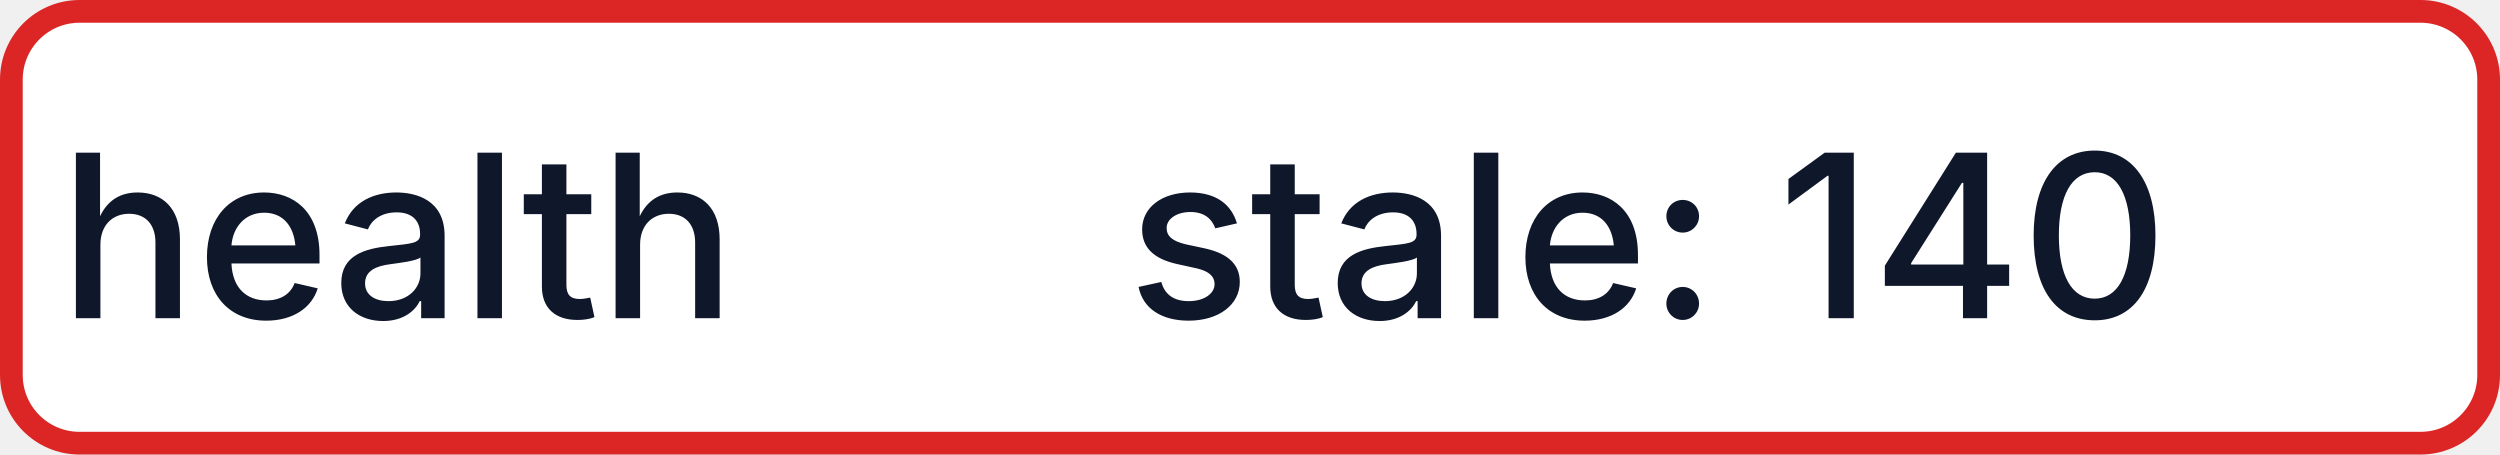
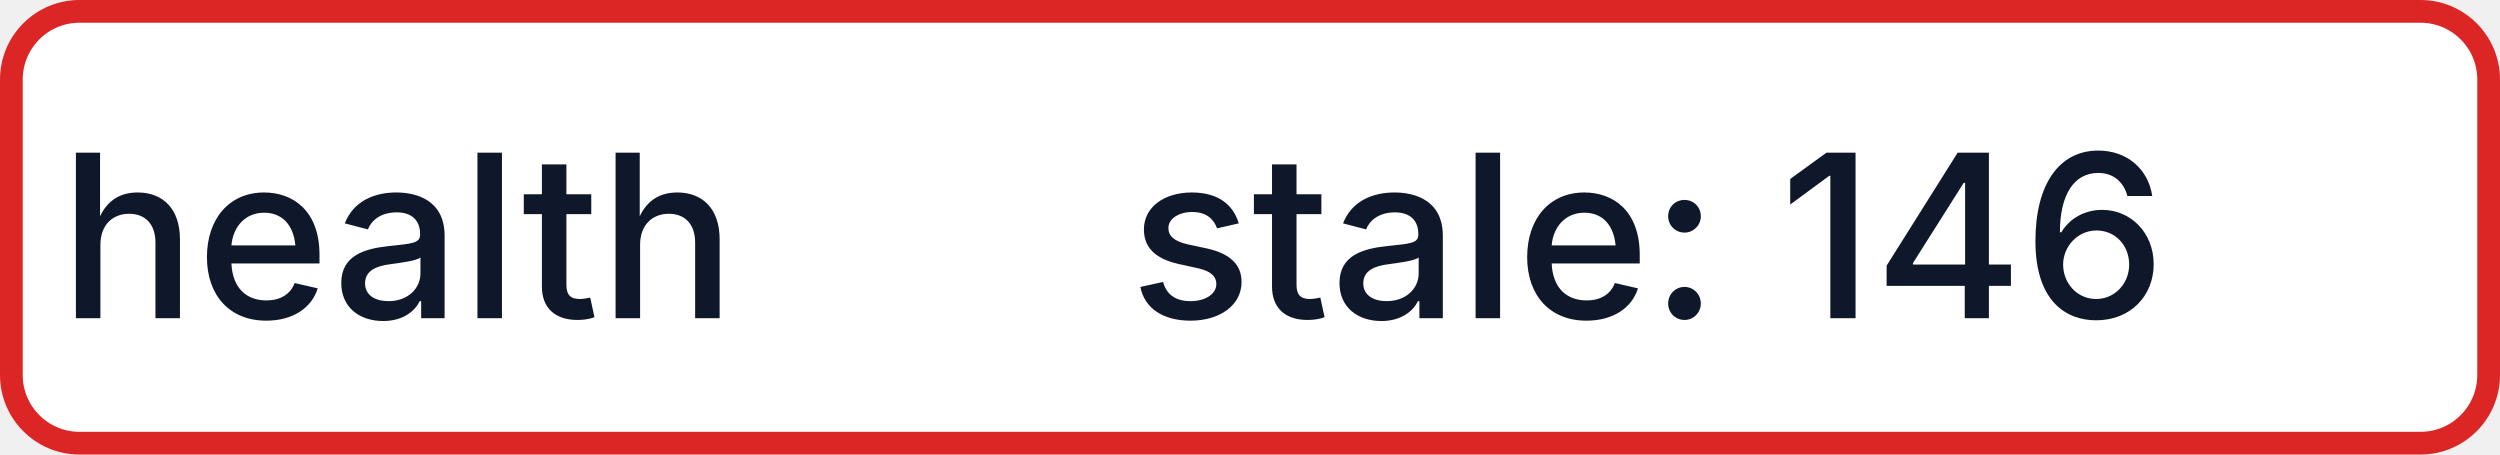
- <svg xmlns="http://www.w3.org/2000/svg" width="110" height="20" role="img" aria-label="health: stale: 140">
+ <svg xmlns="http://www.w3.org/2000/svg" width="110" height="20" role="img" aria-label="health: stale: 146">
  <rect x="0.5" y="0.5" width="109" height="19" rx="3" fill="#FFFFFF" stroke="#DC2626" stroke-width="1" />
  <g fill="#0F172A" text-anchor="middle" font-family="-apple-system,BlinkMacSystemFont,Segoe UI,sans-serif" font-size="10" font-weight="500">
    <text x="17.5" y="14">health</text>
-     <text x="72.5" y="14" textLength="68" lengthAdjust="spacingAndGlyphs">stale: 140</text>
+     <text x="72.5" y="14" textLength="68" lengthAdjust="spacingAndGlyphs">stale: 146</text>
  </g>
</svg>
